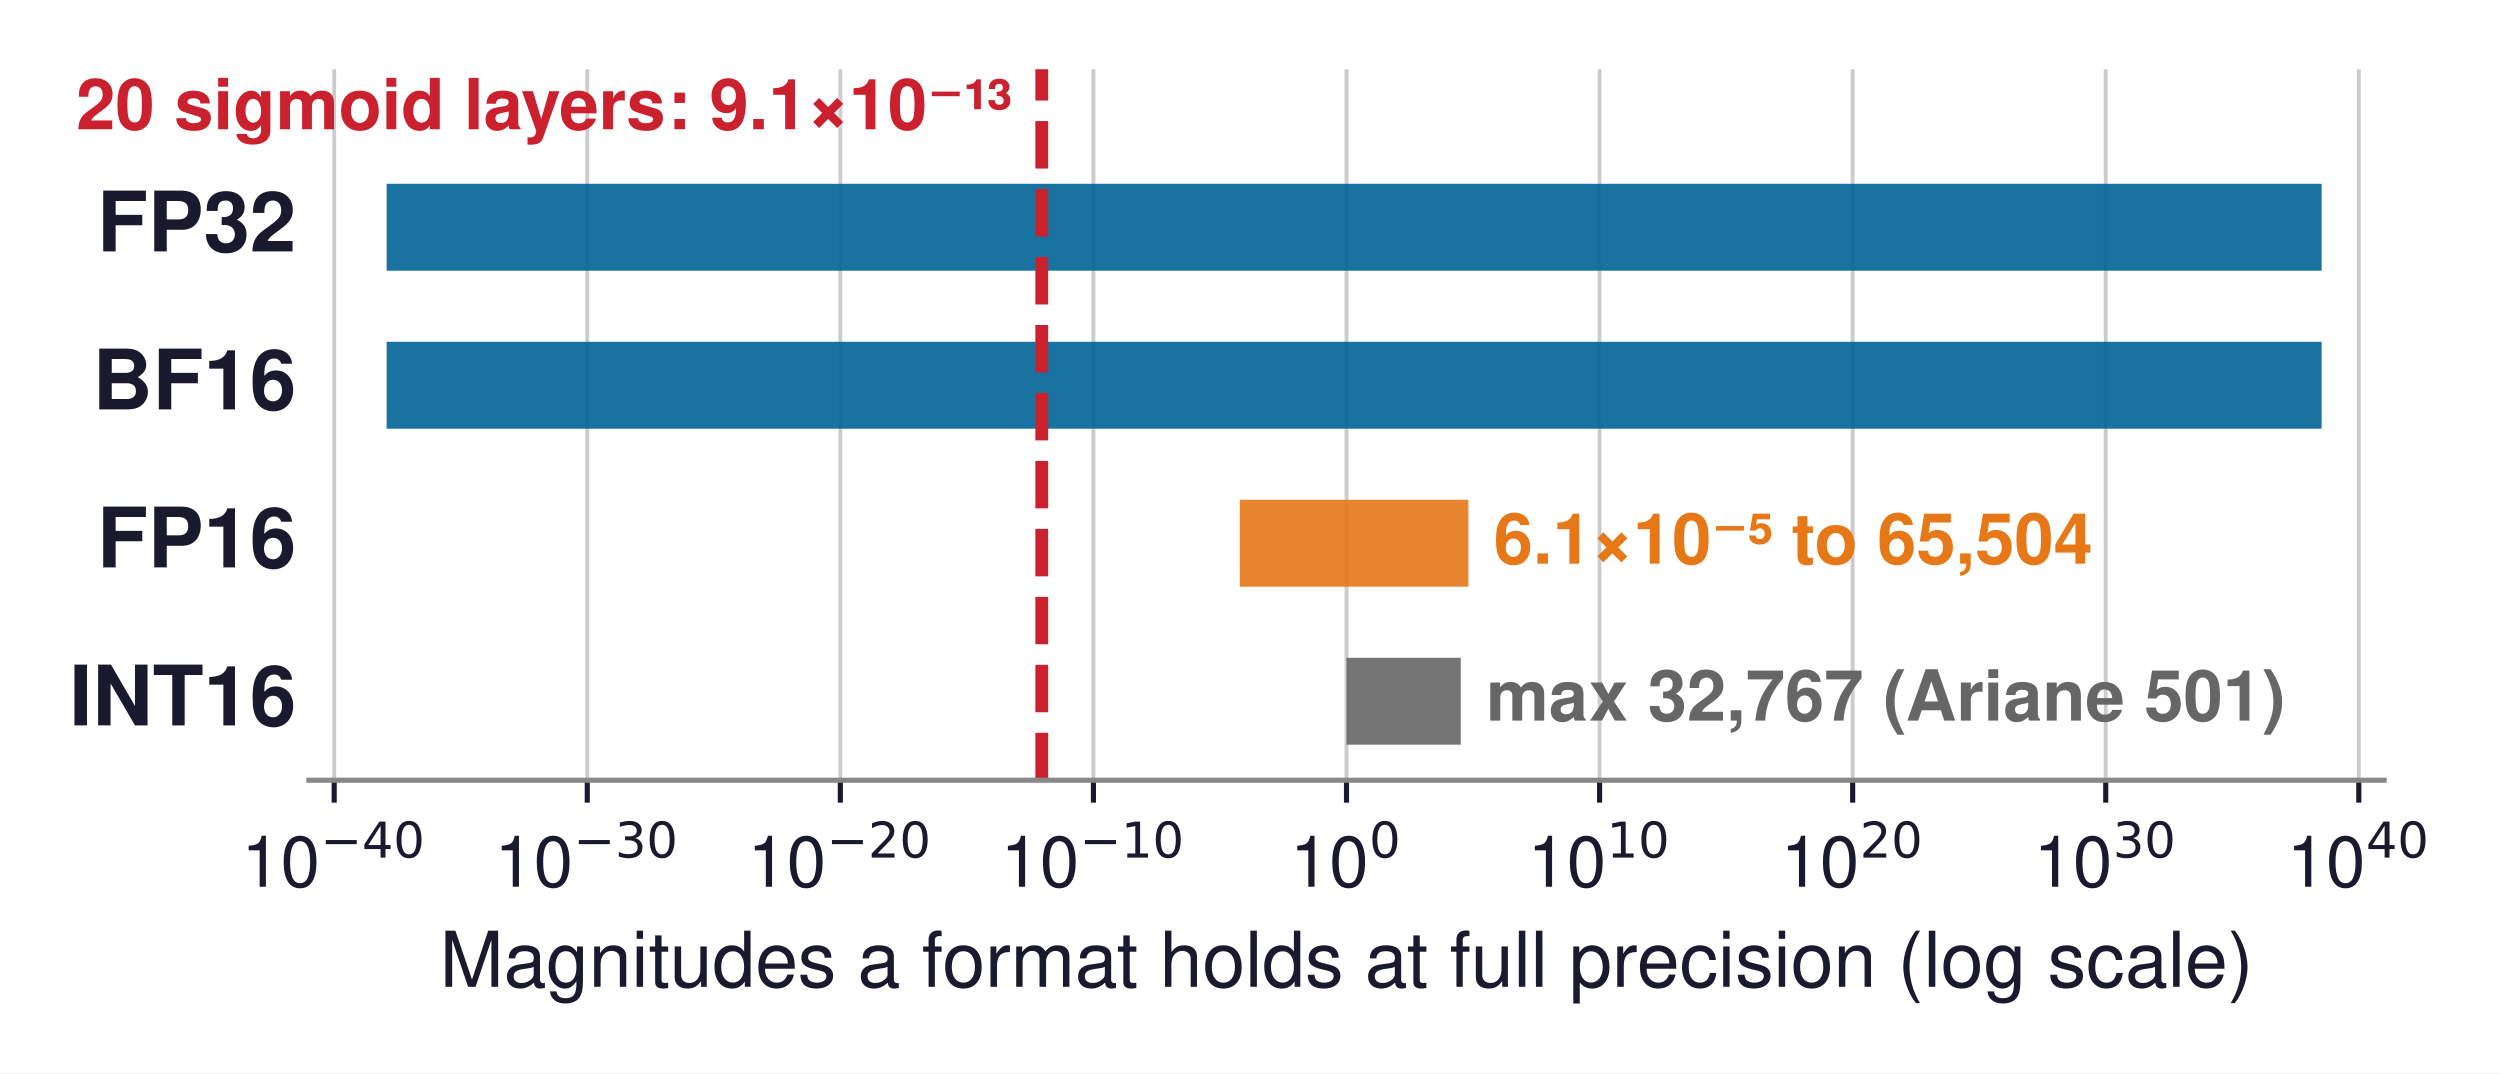
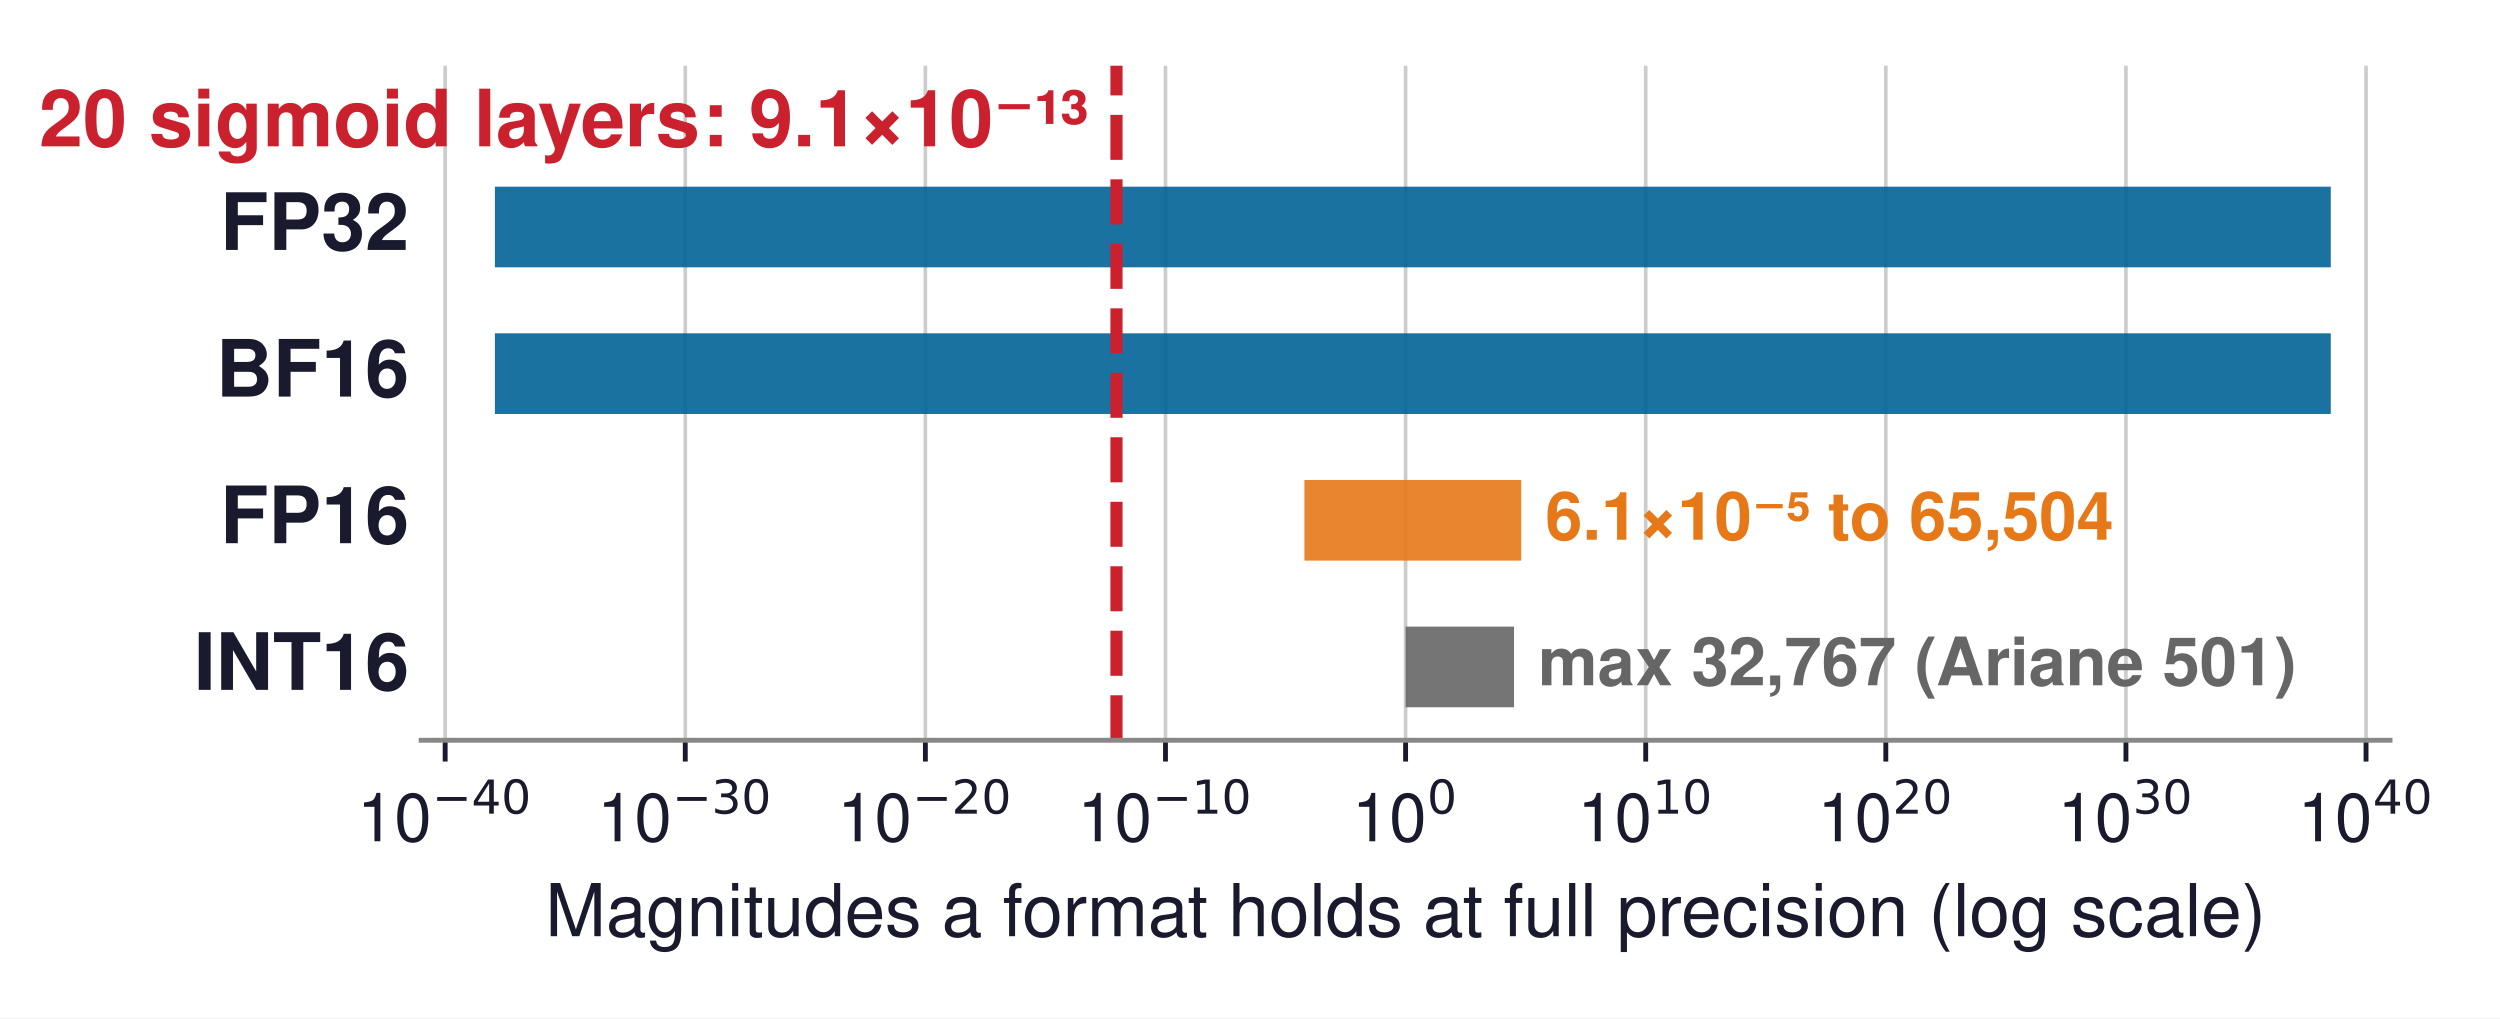
- <svg xmlns="http://www.w3.org/2000/svg" xmlns:xlink="http://www.w3.org/1999/xlink" width="389.885pt" height="167.344pt" viewBox="0 0 389.885 167.344" version="1.1">
+ <svg xmlns="http://www.w3.org/2000/svg" xmlns:xlink="http://www.w3.org/1999/xlink" width="410.939pt" height="167.344pt" viewBox="0 0 410.939 167.344" version="1.1">
  <defs>
    <style type="text/css">*{stroke-linejoin: round; stroke-linecap: butt}</style>
  </defs>
  <g id="figure_1">
    <g id="patch_1">
-       <path d="M 0 167.344  L 389.885 167.344  L 389.885 0  L 0 0  z " style="fill: #ffffff" />
+       <path d="M 0 167.344  L 410.939 167.344  L 410.939 0  L 0 0  z " style="fill: #ffffff" />
    </g>
    <g id="axes_1">
      <g id="patch_2">
-         <path d="M 48.172 121.68  L 371.812 121.68  L 371.812 10.8  L 48.172 10.8  z " style="fill: #ffffff" />
+         <path d="M 69.226 121.68  L 392.866 121.68  L 392.866 10.8  L 69.226 10.8  z " style="fill: #ffffff" />
      </g>
      <g id="matplotlib.axis_1">
        <g id="xtick_1">
          <g id="line2d_1">
-             <path d="M 52.119 121.68  L 52.119 10.8  " clip-path="url(#pa6379aa2da)" style="fill: none; stroke: #cccccc; stroke-width: 0.6; stroke-linecap: square" />
+             <path d="M 73.173 121.68  L 73.173 10.8  " clip-path="url(#p816c7ee84e)" style="fill: none; stroke: #cccccc; stroke-width: 0.6; stroke-linecap: square" />
          </g>
          <g id="line2d_2">
            <defs>
-               <path id="m732ebf2bdc" d="M 0 0  L 0 3.5  " style="stroke: #1a1a2e; stroke-width: 0.8" />
+               <path id="m7374fea50c" d="M 0 0  L 0 3.5  " style="stroke: #1a1a2e; stroke-width: 0.8" />
            </defs>
            <g>
-               <use xlink:href="#m732ebf2bdc" x="52.119" y="121.68" style="fill: #1a1a2e; stroke: #1a1a2e; stroke-width: 0.8" />
+               <use xlink:href="#m7374fea50c" x="73.173" y="121.68" style="fill: #1a1a2e; stroke: #1a1a2e; stroke-width: 0.8" />
            </g>
          </g>
          <g id="text_1">
-             <g style="fill: #1a1a2e" transform="translate(37.65384 139.02)">
+             <g style="fill: #1a1a2e" transform="translate(58.70804 139.02)">
              <text>
                <tspan x="0" y="-0.737" style="font-size: 11px; font-family: 'Helvetica'; fill: #1a1a2e">1</tspan>
                <tspan x="6.118" y="-0.737" style="font-size: 11px; font-family: 'Helvetica'; fill: #1a1a2e">0</tspan>
                <tspan x="12.341" y="-5.28" style="font-size: 7.7px; font-family: 'DejaVu Sans'; fill: #1a1a2e">−</tspan>
                <tspan x="18.792" y="-5.28" style="font-size: 7.7px; font-family: 'DejaVu Sans'; fill: #1a1a2e">4</tspan>
                <tspan x="23.691" y="-5.28" style="font-size: 7.7px; font-family: 'DejaVu Sans'; fill: #1a1a2e">0</tspan>
              </text>
            </g>
          </g>
        </g>
        <g id="xtick_2">
          <g id="line2d_3">
-             <path d="M 91.587 121.68  L 91.587 10.8  " clip-path="url(#pa6379aa2da)" style="fill: none; stroke: #cccccc; stroke-width: 0.6; stroke-linecap: square" />
+             <path d="M 112.641 121.68  L 112.641 10.8  " clip-path="url(#p816c7ee84e)" style="fill: none; stroke: #cccccc; stroke-width: 0.6; stroke-linecap: square" />
          </g>
          <g id="line2d_4">
            <g>
-               <use xlink:href="#m732ebf2bdc" x="91.587" y="121.68" style="fill: #1a1a2e; stroke: #1a1a2e; stroke-width: 0.8" />
+               <use xlink:href="#m7374fea50c" x="112.641" y="121.68" style="fill: #1a1a2e; stroke: #1a1a2e; stroke-width: 0.8" />
            </g>
          </g>
          <g id="text_2">
-             <g style="fill: #1a1a2e" transform="translate(77.12213 139.02)">
+             <g style="fill: #1a1a2e" transform="translate(98.17633 139.02)">
              <text>
                <tspan x="0" y="-0.737" style="font-size: 11px; font-family: 'Helvetica'; fill: #1a1a2e">1</tspan>
                <tspan x="6.118" y="-0.737" style="font-size: 11px; font-family: 'Helvetica'; fill: #1a1a2e">0</tspan>
                <tspan x="12.341" y="-5.28" style="font-size: 7.7px; font-family: 'DejaVu Sans'; fill: #1a1a2e">−</tspan>
                <tspan x="18.792" y="-5.28" style="font-size: 7.7px; font-family: 'DejaVu Sans'; fill: #1a1a2e">3</tspan>
                <tspan x="23.691" y="-5.28" style="font-size: 7.7px; font-family: 'DejaVu Sans'; fill: #1a1a2e">0</tspan>
              </text>
            </g>
          </g>
        </g>
        <g id="xtick_3">
          <g id="line2d_5">
-             <path d="M 131.055 121.68  L 131.055 10.8  " clip-path="url(#pa6379aa2da)" style="fill: none; stroke: #cccccc; stroke-width: 0.6; stroke-linecap: square" />
+             <path d="M 152.11 121.68  L 152.11 10.8  " clip-path="url(#p816c7ee84e)" style="fill: none; stroke: #cccccc; stroke-width: 0.6; stroke-linecap: square" />
          </g>
          <g id="line2d_6">
            <g>
-               <use xlink:href="#m732ebf2bdc" x="131.055" y="121.68" style="fill: #1a1a2e; stroke: #1a1a2e; stroke-width: 0.8" />
+               <use xlink:href="#m7374fea50c" x="152.11" y="121.68" style="fill: #1a1a2e; stroke: #1a1a2e; stroke-width: 0.8" />
            </g>
          </g>
          <g id="text_3">
-             <g style="fill: #1a1a2e" transform="translate(116.5904 139.02)">
+             <g style="fill: #1a1a2e" transform="translate(137.6446 139.02)">
              <text>
                <tspan x="0" y="-0.737" style="font-size: 11px; font-family: 'Helvetica'; fill: #1a1a2e">1</tspan>
                <tspan x="6.118" y="-0.737" style="font-size: 11px; font-family: 'Helvetica'; fill: #1a1a2e">0</tspan>
                <tspan x="12.341" y="-5.28" style="font-size: 7.7px; font-family: 'DejaVu Sans'; fill: #1a1a2e">−</tspan>
                <tspan x="18.792" y="-5.28" style="font-size: 7.7px; font-family: 'DejaVu Sans'; fill: #1a1a2e">2</tspan>
                <tspan x="23.691" y="-5.28" style="font-size: 7.7px; font-family: 'DejaVu Sans'; fill: #1a1a2e">0</tspan>
              </text>
            </g>
          </g>
        </g>
        <g id="xtick_4">
          <g id="line2d_7">
-             <path d="M 170.524 121.68  L 170.524 10.8  " clip-path="url(#pa6379aa2da)" style="fill: none; stroke: #cccccc; stroke-width: 0.6; stroke-linecap: square" />
+             <path d="M 191.578 121.68  L 191.578 10.8  " clip-path="url(#p816c7ee84e)" style="fill: none; stroke: #cccccc; stroke-width: 0.6; stroke-linecap: square" />
          </g>
          <g id="line2d_8">
            <g>
-               <use xlink:href="#m732ebf2bdc" x="170.524" y="121.68" style="fill: #1a1a2e; stroke: #1a1a2e; stroke-width: 0.8" />
+               <use xlink:href="#m7374fea50c" x="191.578" y="121.68" style="fill: #1a1a2e; stroke: #1a1a2e; stroke-width: 0.8" />
            </g>
          </g>
          <g id="text_4">
-             <g style="fill: #1a1a2e" transform="translate(156.0587 139.02)">
+             <g style="fill: #1a1a2e" transform="translate(177.1129 139.02)">
              <text>
                <tspan x="0" y="-0.737" style="font-size: 11px; font-family: 'Helvetica'; fill: #1a1a2e">1</tspan>
                <tspan x="6.118" y="-0.737" style="font-size: 11px; font-family: 'Helvetica'; fill: #1a1a2e">0</tspan>
                <tspan x="12.341" y="-5.28" style="font-size: 7.7px; font-family: 'DejaVu Sans'; fill: #1a1a2e">−</tspan>
                <tspan x="18.792" y="-5.28" style="font-size: 7.7px; font-family: 'DejaVu Sans'; fill: #1a1a2e">1</tspan>
                <tspan x="23.691" y="-5.28" style="font-size: 7.7px; font-family: 'DejaVu Sans'; fill: #1a1a2e">0</tspan>
              </text>
            </g>
          </g>
        </g>
        <g id="xtick_5">
          <g id="line2d_9">
-             <path d="M 209.992 121.68  L 209.992 10.8  " clip-path="url(#pa6379aa2da)" style="fill: none; stroke: #cccccc; stroke-width: 0.6; stroke-linecap: square" />
+             <path d="M 231.046 121.68  L 231.046 10.8  " clip-path="url(#p816c7ee84e)" style="fill: none; stroke: #cccccc; stroke-width: 0.6; stroke-linecap: square" />
          </g>
          <g id="line2d_10">
            <g>
-               <use xlink:href="#m732ebf2bdc" x="209.992" y="121.68" style="fill: #1a1a2e; stroke: #1a1a2e; stroke-width: 0.8" />
+               <use xlink:href="#m7374fea50c" x="231.046" y="121.68" style="fill: #1a1a2e; stroke: #1a1a2e; stroke-width: 0.8" />
            </g>
          </g>
          <g id="text_5">
-             <g style="fill: #1a1a2e" transform="translate(201.192 139.02)">
+             <g style="fill: #1a1a2e" transform="translate(222.2462 139.02)">
              <text>
                <tspan x="0" y="-0.737" style="font-size: 11px; font-family: 'Helvetica'; fill: #1a1a2e">1</tspan>
                <tspan x="6.118" y="-0.737" style="font-size: 11px; font-family: 'Helvetica'; fill: #1a1a2e">0</tspan>
                <tspan x="12.341" y="-5.28" style="font-size: 7.7px; font-family: 'DejaVu Sans'; fill: #1a1a2e">0</tspan>
              </text>
            </g>
          </g>
        </g>
        <g id="xtick_6">
          <g id="line2d_11">
-             <path d="M 249.46 121.68  L 249.46 10.8  " clip-path="url(#pa6379aa2da)" style="fill: none; stroke: #cccccc; stroke-width: 0.6; stroke-linecap: square" />
+             <path d="M 270.515 121.68  L 270.515 10.8  " clip-path="url(#p816c7ee84e)" style="fill: none; stroke: #cccccc; stroke-width: 0.6; stroke-linecap: square" />
          </g>
          <g id="line2d_12">
            <g>
-               <use xlink:href="#m732ebf2bdc" x="249.46" y="121.68" style="fill: #1a1a2e; stroke: #1a1a2e; stroke-width: 0.8" />
+               <use xlink:href="#m7374fea50c" x="270.515" y="121.68" style="fill: #1a1a2e; stroke: #1a1a2e; stroke-width: 0.8" />
            </g>
          </g>
          <g id="text_6">
-             <g style="fill: #1a1a2e" transform="translate(238.2403 139.02)">
+             <g style="fill: #1a1a2e" transform="translate(259.2945 139.02)">
              <text>
                <tspan x="0" y="-0.737" style="font-size: 11px; font-family: 'Helvetica'; fill: #1a1a2e">1</tspan>
                <tspan x="6.118" y="-0.737" style="font-size: 11px; font-family: 'Helvetica'; fill: #1a1a2e">0</tspan>
                <tspan x="12.341" y="-5.28" style="font-size: 7.7px; font-family: 'DejaVu Sans'; fill: #1a1a2e">1</tspan>
                <tspan x="17.24" y="-5.28" style="font-size: 7.7px; font-family: 'DejaVu Sans'; fill: #1a1a2e">0</tspan>
              </text>
            </g>
          </g>
        </g>
        <g id="xtick_7">
          <g id="line2d_13">
-             <path d="M 288.929 121.68  L 288.929 10.8  " clip-path="url(#pa6379aa2da)" style="fill: none; stroke: #cccccc; stroke-width: 0.6; stroke-linecap: square" />
+             <path d="M 309.983 121.68  L 309.983 10.8  " clip-path="url(#p816c7ee84e)" style="fill: none; stroke: #cccccc; stroke-width: 0.6; stroke-linecap: square" />
          </g>
          <g id="line2d_14">
            <g>
-               <use xlink:href="#m732ebf2bdc" x="288.929" y="121.68" style="fill: #1a1a2e; stroke: #1a1a2e; stroke-width: 0.8" />
+               <use xlink:href="#m7374fea50c" x="309.983" y="121.68" style="fill: #1a1a2e; stroke: #1a1a2e; stroke-width: 0.8" />
            </g>
          </g>
          <g id="text_7">
-             <g style="fill: #1a1a2e" transform="translate(277.7086 139.02)">
+             <g style="fill: #1a1a2e" transform="translate(298.7628 139.02)">
              <text>
                <tspan x="0" y="-0.737" style="font-size: 11px; font-family: 'Helvetica'; fill: #1a1a2e">1</tspan>
                <tspan x="6.118" y="-0.737" style="font-size: 11px; font-family: 'Helvetica'; fill: #1a1a2e">0</tspan>
                <tspan x="12.341" y="-5.28" style="font-size: 7.7px; font-family: 'DejaVu Sans'; fill: #1a1a2e">2</tspan>
                <tspan x="17.24" y="-5.28" style="font-size: 7.7px; font-family: 'DejaVu Sans'; fill: #1a1a2e">0</tspan>
              </text>
            </g>
          </g>
        </g>
        <g id="xtick_8">
          <g id="line2d_15">
-             <path d="M 328.397 121.68  L 328.397 10.8  " clip-path="url(#pa6379aa2da)" style="fill: none; stroke: #cccccc; stroke-width: 0.6; stroke-linecap: square" />
+             <path d="M 349.451 121.68  L 349.451 10.8  " clip-path="url(#p816c7ee84e)" style="fill: none; stroke: #cccccc; stroke-width: 0.6; stroke-linecap: square" />
          </g>
          <g id="line2d_16">
            <g>
-               <use xlink:href="#m732ebf2bdc" x="328.397" y="121.68" style="fill: #1a1a2e; stroke: #1a1a2e; stroke-width: 0.8" />
+               <use xlink:href="#m7374fea50c" x="349.451" y="121.68" style="fill: #1a1a2e; stroke: #1a1a2e; stroke-width: 0.8" />
            </g>
          </g>
          <g id="text_8">
-             <g style="fill: #1a1a2e" transform="translate(317.1769 139.02)">
+             <g style="fill: #1a1a2e" transform="translate(338.2311 139.02)">
              <text>
                <tspan x="0" y="-0.737" style="font-size: 11px; font-family: 'Helvetica'; fill: #1a1a2e">1</tspan>
                <tspan x="6.118" y="-0.737" style="font-size: 11px; font-family: 'Helvetica'; fill: #1a1a2e">0</tspan>
                <tspan x="12.341" y="-5.28" style="font-size: 7.7px; font-family: 'DejaVu Sans'; fill: #1a1a2e">3</tspan>
                <tspan x="17.24" y="-5.28" style="font-size: 7.7px; font-family: 'DejaVu Sans'; fill: #1a1a2e">0</tspan>
              </text>
            </g>
          </g>
        </g>
        <g id="xtick_9">
          <g id="line2d_17">
-             <path d="M 367.865 121.68  L 367.865 10.8  " clip-path="url(#pa6379aa2da)" style="fill: none; stroke: #cccccc; stroke-width: 0.6; stroke-linecap: square" />
+             <path d="M 388.919 121.68  L 388.919 10.8  " clip-path="url(#p816c7ee84e)" style="fill: none; stroke: #cccccc; stroke-width: 0.6; stroke-linecap: square" />
          </g>
          <g id="line2d_18">
            <g>
-               <use xlink:href="#m732ebf2bdc" x="367.865" y="121.68" style="fill: #1a1a2e; stroke: #1a1a2e; stroke-width: 0.8" />
+               <use xlink:href="#m7374fea50c" x="388.919" y="121.68" style="fill: #1a1a2e; stroke: #1a1a2e; stroke-width: 0.8" />
            </g>
          </g>
          <g id="text_9">
-             <g style="fill: #1a1a2e" transform="translate(356.6452 139.02)">
+             <g style="fill: #1a1a2e" transform="translate(377.6994 139.02)">
              <text>
                <tspan x="0" y="-0.737" style="font-size: 11px; font-family: 'Helvetica'; fill: #1a1a2e">1</tspan>
                <tspan x="6.118" y="-0.737" style="font-size: 11px; font-family: 'Helvetica'; fill: #1a1a2e">0</tspan>
                <tspan x="12.341" y="-5.28" style="font-size: 7.7px; font-family: 'DejaVu Sans'; fill: #1a1a2e">4</tspan>
                <tspan x="17.24" y="-5.28" style="font-size: 7.7px; font-family: 'DejaVu Sans'; fill: #1a1a2e">0</tspan>
              </text>
            </g>
          </g>
        </g>
        <g id="text_10">
-           <text style="font-size: 12px; font-family: 'Helvetica', 'Arial', 'DejaVu Sans', sans-serif; text-anchor: middle; fill: #1a1a2e" x="209.992" y="153.889" transform="rotate(-0 209.992 153.8891)">Magnitudes a format holds at full precision (log scale)</text>
+           <text style="font-size: 12px; font-family: 'Helvetica', 'Arial', 'DejaVu Sans', sans-serif; text-anchor: middle; fill: #1a1a2e" x="231.046" y="153.889" transform="rotate(-0 231.0462 153.8891)">Magnitudes a format holds at full precision (log scale)</text>
        </g>
      </g>
      <g id="matplotlib.axis_2" />
      <g id="patch_3">
-         <path d="M 60.296 42.216  L 362.069 42.216  L 362.069 28.664  L 60.296 28.664  z " clip-path="url(#pa6379aa2da)" style="fill: #006395; opacity: 0.9" />
+         <path d="M 81.35 43.943  L 383.123 43.943  L 383.123 30.686  L 81.35 30.686  z " clip-path="url(#p816c7ee84e)" style="fill: #006395; opacity: 0.9" />
      </g>
      <g id="patch_4">
-         <path d="M 60.296 66.856  L 362.069 66.856  L 362.069 53.304  L 60.296 53.304  z " clip-path="url(#pa6379aa2da)" style="fill: #006395; opacity: 0.9" />
+         <path d="M 81.35 68.048  L 383.123 68.048  L 383.123 54.79  L 81.35 54.79  z " clip-path="url(#p816c7ee84e)" style="fill: #006395; opacity: 0.9" />
      </g>
      <g id="patch_5">
-         <path d="M 193.357 91.496  L 229.001 91.496  L 229.001 77.944  L 193.357 77.944  z " clip-path="url(#pa6379aa2da)" style="fill: #e67817; opacity: 0.9" />
+         <path d="M 214.412 92.152  L 250.055 92.152  L 250.055 78.895  L 214.412 78.895  z " clip-path="url(#p816c7ee84e)" style="fill: #e67817; opacity: 0.9" />
      </g>
      <g id="patch_6">
-         <path d="M 209.992 116.136  L 227.814 116.136  L 227.814 102.584  L 209.992 102.584  z " clip-path="url(#pa6379aa2da)" style="fill: #666666; opacity: 0.9" />
+         <path d="M 231.046 116.257  L 248.868 116.257  L 248.868 102.999  L 231.046 102.999  z " clip-path="url(#p816c7ee84e)" style="fill: #666666; opacity: 0.9" />
      </g>
      <g id="line2d_19">
-         <path d="M 162.468 121.68  L 162.468 10.8  " clip-path="url(#pa6379aa2da)" style="fill: none; stroke-dasharray: 7.4,3.2; stroke-dashoffset: 0; stroke: #cb202d; stroke-width: 2" />
+         <path d="M 183.523 121.68  L 183.523 10.8  " clip-path="url(#p816c7ee84e)" style="fill: none; stroke-dasharray: 7.4,3.2; stroke-dashoffset: 0; stroke: #cb202d; stroke-width: 2" />
      </g>
      <g id="patch_7">
-         <path d="M 48.172 121.68  L 371.812 121.68  " style="fill: none; stroke: #888888; stroke-width: 0.8; stroke-linejoin: miter; stroke-linecap: square" />
+         <path d="M 69.226 121.68  L 392.866 121.68  " style="fill: none; stroke: #888888; stroke-width: 0.8; stroke-linejoin: miter; stroke-linecap: square" />
      </g>
      <g id="text_11">
-         <text style="font-weight: 700; font-size: 13px; font-family: 'Helvetica', 'Arial', 'DejaVu Sans', sans-serif; text-anchor: end; fill: #1a1a2e" x="46.199" y="39.211" transform="rotate(-0 46.19859 39.21051)">FP32</text>
+         <text style="font-weight: 700; font-size: 13px; font-family: 'Helvetica', 'Arial', 'DejaVu Sans', sans-serif; text-anchor: end; fill: #1a1a2e" x="67.253" y="41.085" transform="rotate(-0 67.2528 41.08529)">FP32</text>
      </g>
      <g id="text_12">
-         <text style="font-weight: 700; font-size: 13px; font-family: 'Helvetica', 'Arial', 'DejaVu Sans', sans-serif; text-anchor: end; fill: #1a1a2e" x="46.199" y="63.851" transform="rotate(-0 46.19859 63.85051)">BF16</text>
+         <text style="font-weight: 700; font-size: 13px; font-family: 'Helvetica', 'Arial', 'DejaVu Sans', sans-serif; text-anchor: end; fill: #1a1a2e" x="67.253" y="65.19" transform="rotate(-0 67.2528 65.18964)">BF16</text>
      </g>
      <g id="text_13">
-         <text style="font-weight: 700; font-size: 13px; font-family: 'Helvetica', 'Arial', 'DejaVu Sans', sans-serif; text-anchor: end; fill: #1a1a2e" x="46.199" y="88.491" transform="rotate(-0 46.19859 88.49051)">FP16</text>
+         <text style="font-weight: 700; font-size: 13px; font-family: 'Helvetica', 'Arial', 'DejaVu Sans', sans-serif; text-anchor: end; fill: #1a1a2e" x="67.253" y="89.294" transform="rotate(-0 67.2528 89.29399)">FP16</text>
      </g>
      <g id="text_14">
-         <text style="font-weight: 700; font-size: 13px; font-family: 'Helvetica', 'Arial', 'DejaVu Sans', sans-serif; text-anchor: end; fill: #1a1a2e" x="46.199" y="113.131" transform="rotate(-0 46.19859 113.1305)">INT16</text>
+         <text style="font-weight: 700; font-size: 13px; font-family: 'Helvetica', 'Arial', 'DejaVu Sans', sans-serif; text-anchor: end; fill: #1a1a2e" x="67.253" y="113.398" transform="rotate(-0 67.2528 113.3983)">INT16</text>
      </g>
      <g id="text_15">
-         <text style="font-weight: 700; font-size: 11px; font-family: 'Helvetica', 'Arial', 'DejaVu Sans', sans-serif; text-anchor: start; fill: #e67817" x="232.948" y="87.91" transform="rotate(-0 232.9478 87.91043)">6.1×10⁻⁵ to 65,504</text>
+         <text style="font-weight: 700; font-size: 11px; font-family: 'Helvetica', 'Arial', 'DejaVu Sans', sans-serif; text-anchor: start; fill: #e67817" x="254.002" y="88.714" transform="rotate(-0 254.002 88.71391)">6.1×10⁻⁵ to 65,504</text>
      </g>
      <g id="text_16">
-         <text style="font-weight: 700; font-size: 11px; font-family: 'Helvetica', 'Arial', 'DejaVu Sans', sans-serif; text-anchor: start; fill: #666666" x="231.76" y="112.376" transform="rotate(-0 231.7605 112.3755)">max 32,767 (Ariane 501)</text>
+         <text style="font-weight: 700; font-size: 11px; font-family: 'Helvetica', 'Arial', 'DejaVu Sans', sans-serif; text-anchor: start; fill: #666666" x="252.815" y="112.643" transform="rotate(-0 252.8147 112.6434)">max 32,767 (Ariane 501)</text>
      </g>
      <g id="text_17">
-         <text style="font-weight: 700; font-size: 11px; font-family: 'Helvetica', 'Arial', 'DejaVu Sans', sans-serif; text-anchor: end; fill: #cb202d" x="157.732" y="20.163" transform="rotate(-0 157.7322 20.1632)">20 sigmoid layers: 9.1×10⁻¹³</text>
+         <text style="font-weight: 700; font-size: 13px; font-family: 'Helvetica', 'Arial', 'DejaVu Sans', sans-serif; text-anchor: end; fill: #cb202d" x="178.786" y="24.057" transform="rotate(-0 178.7864 24.05739)">20 sigmoid layers: 9.1×10⁻¹³</text>
      </g>
    </g>
  </g>
  <defs>
-     <clipPath id="pa6379aa2da">
-       <rect x="48.172" y="10.8" width="323.64" height="110.88" />
+     <clipPath id="p816c7ee84e">
+       <rect x="69.226" y="10.8" width="323.64" height="110.88" />
    </clipPath>
  </defs>
</svg>
